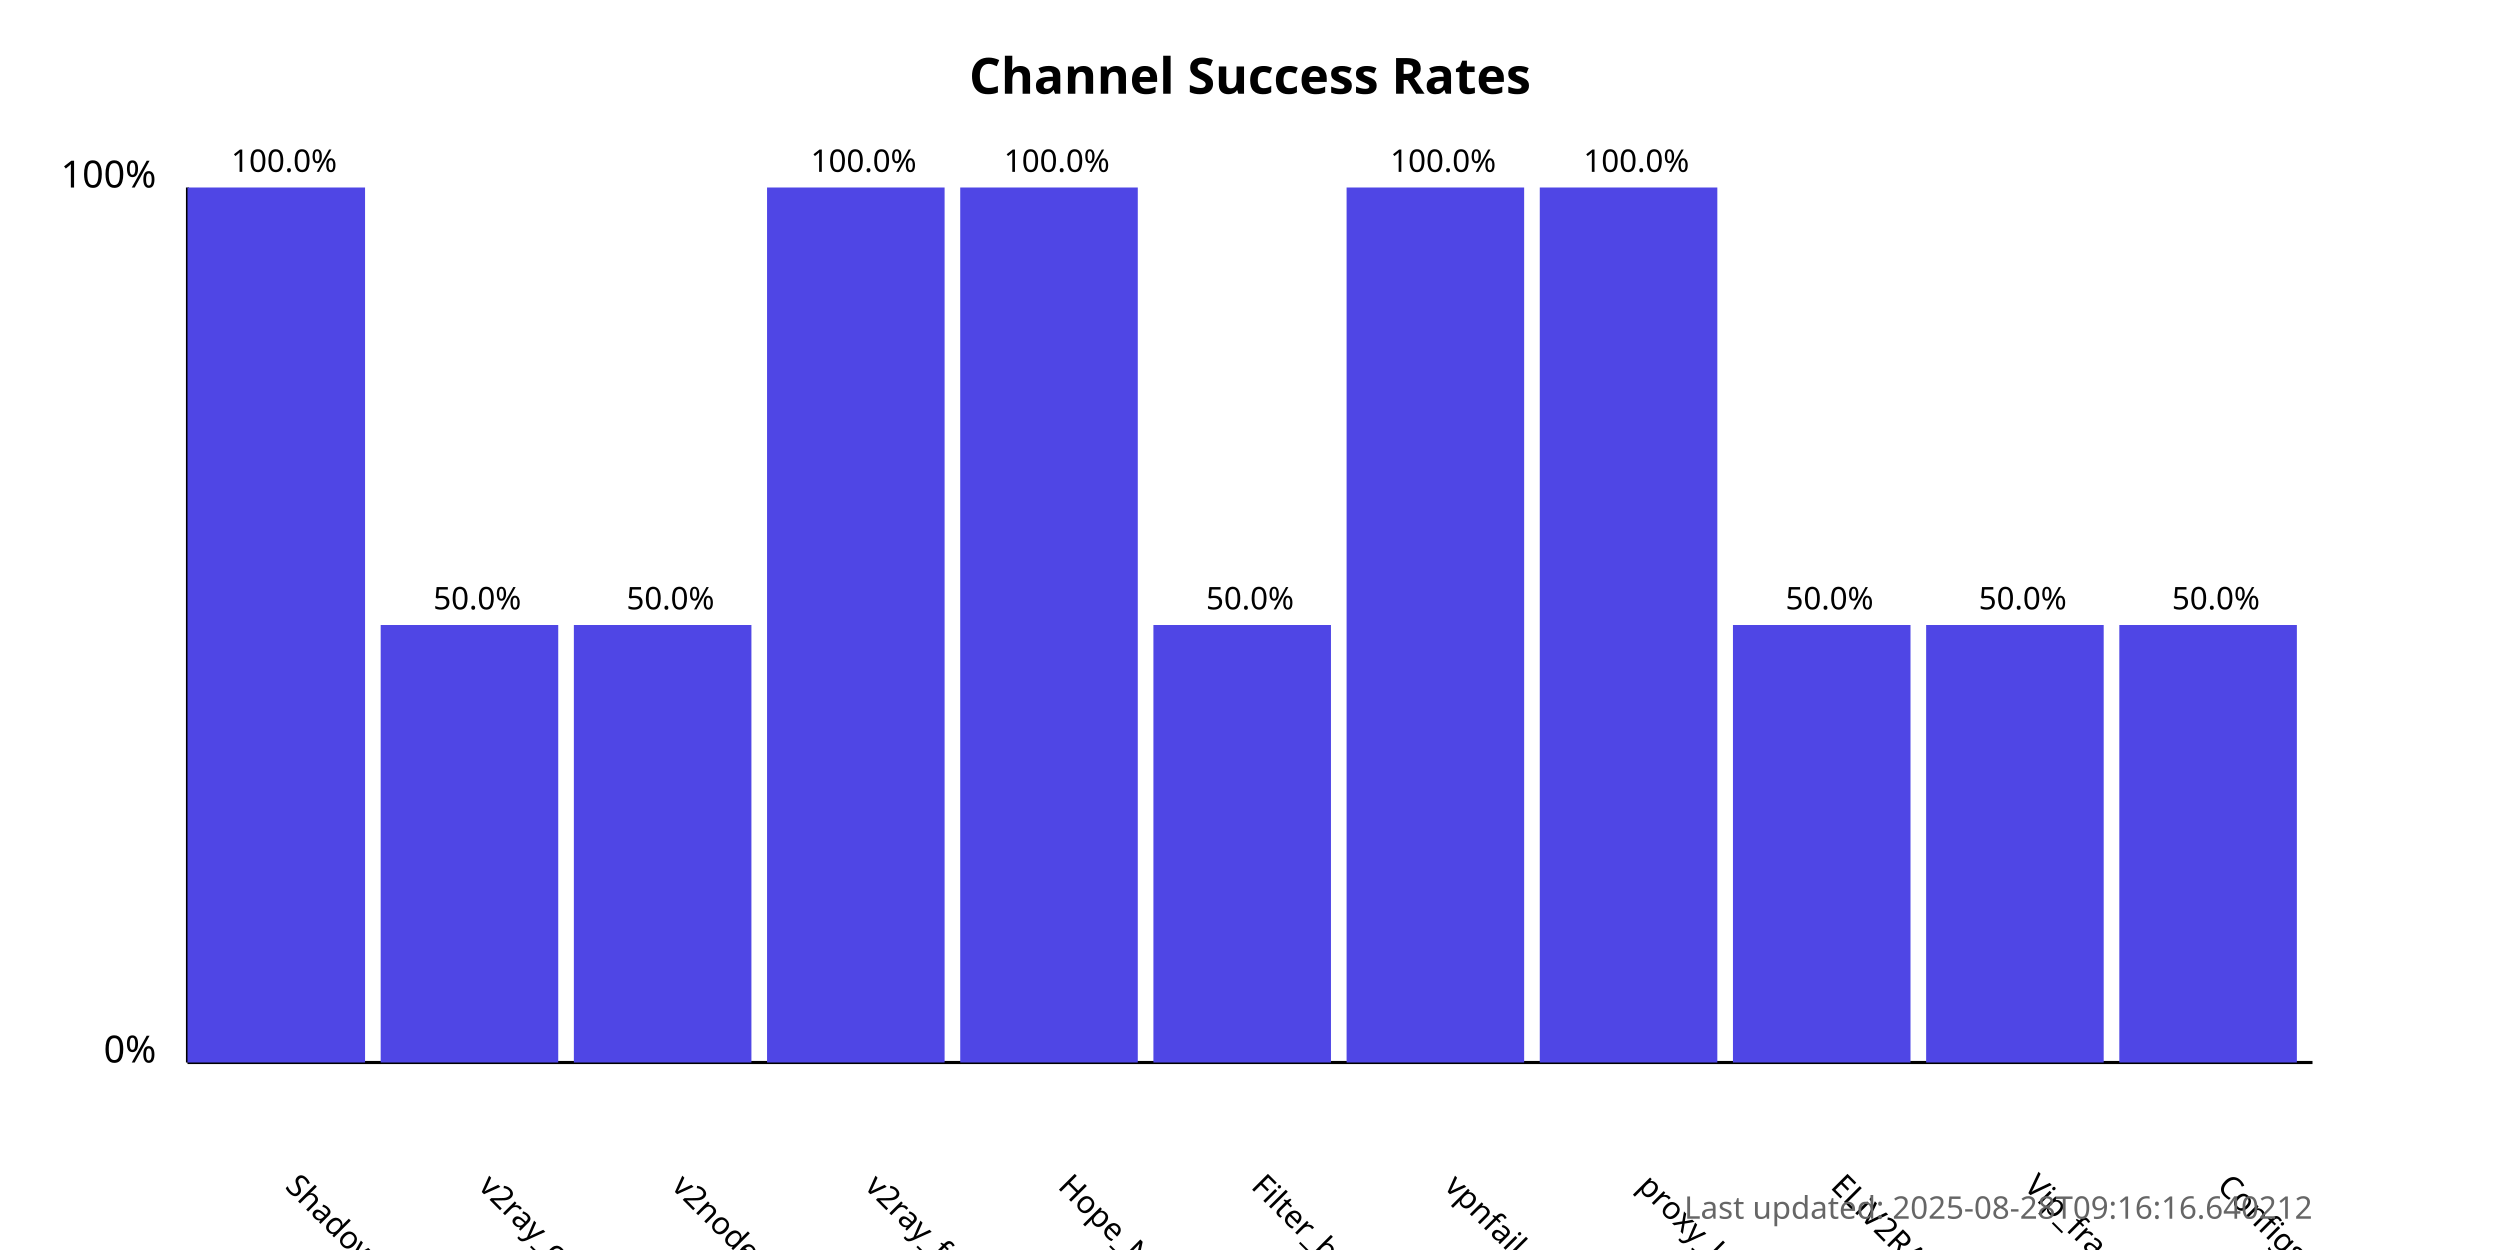
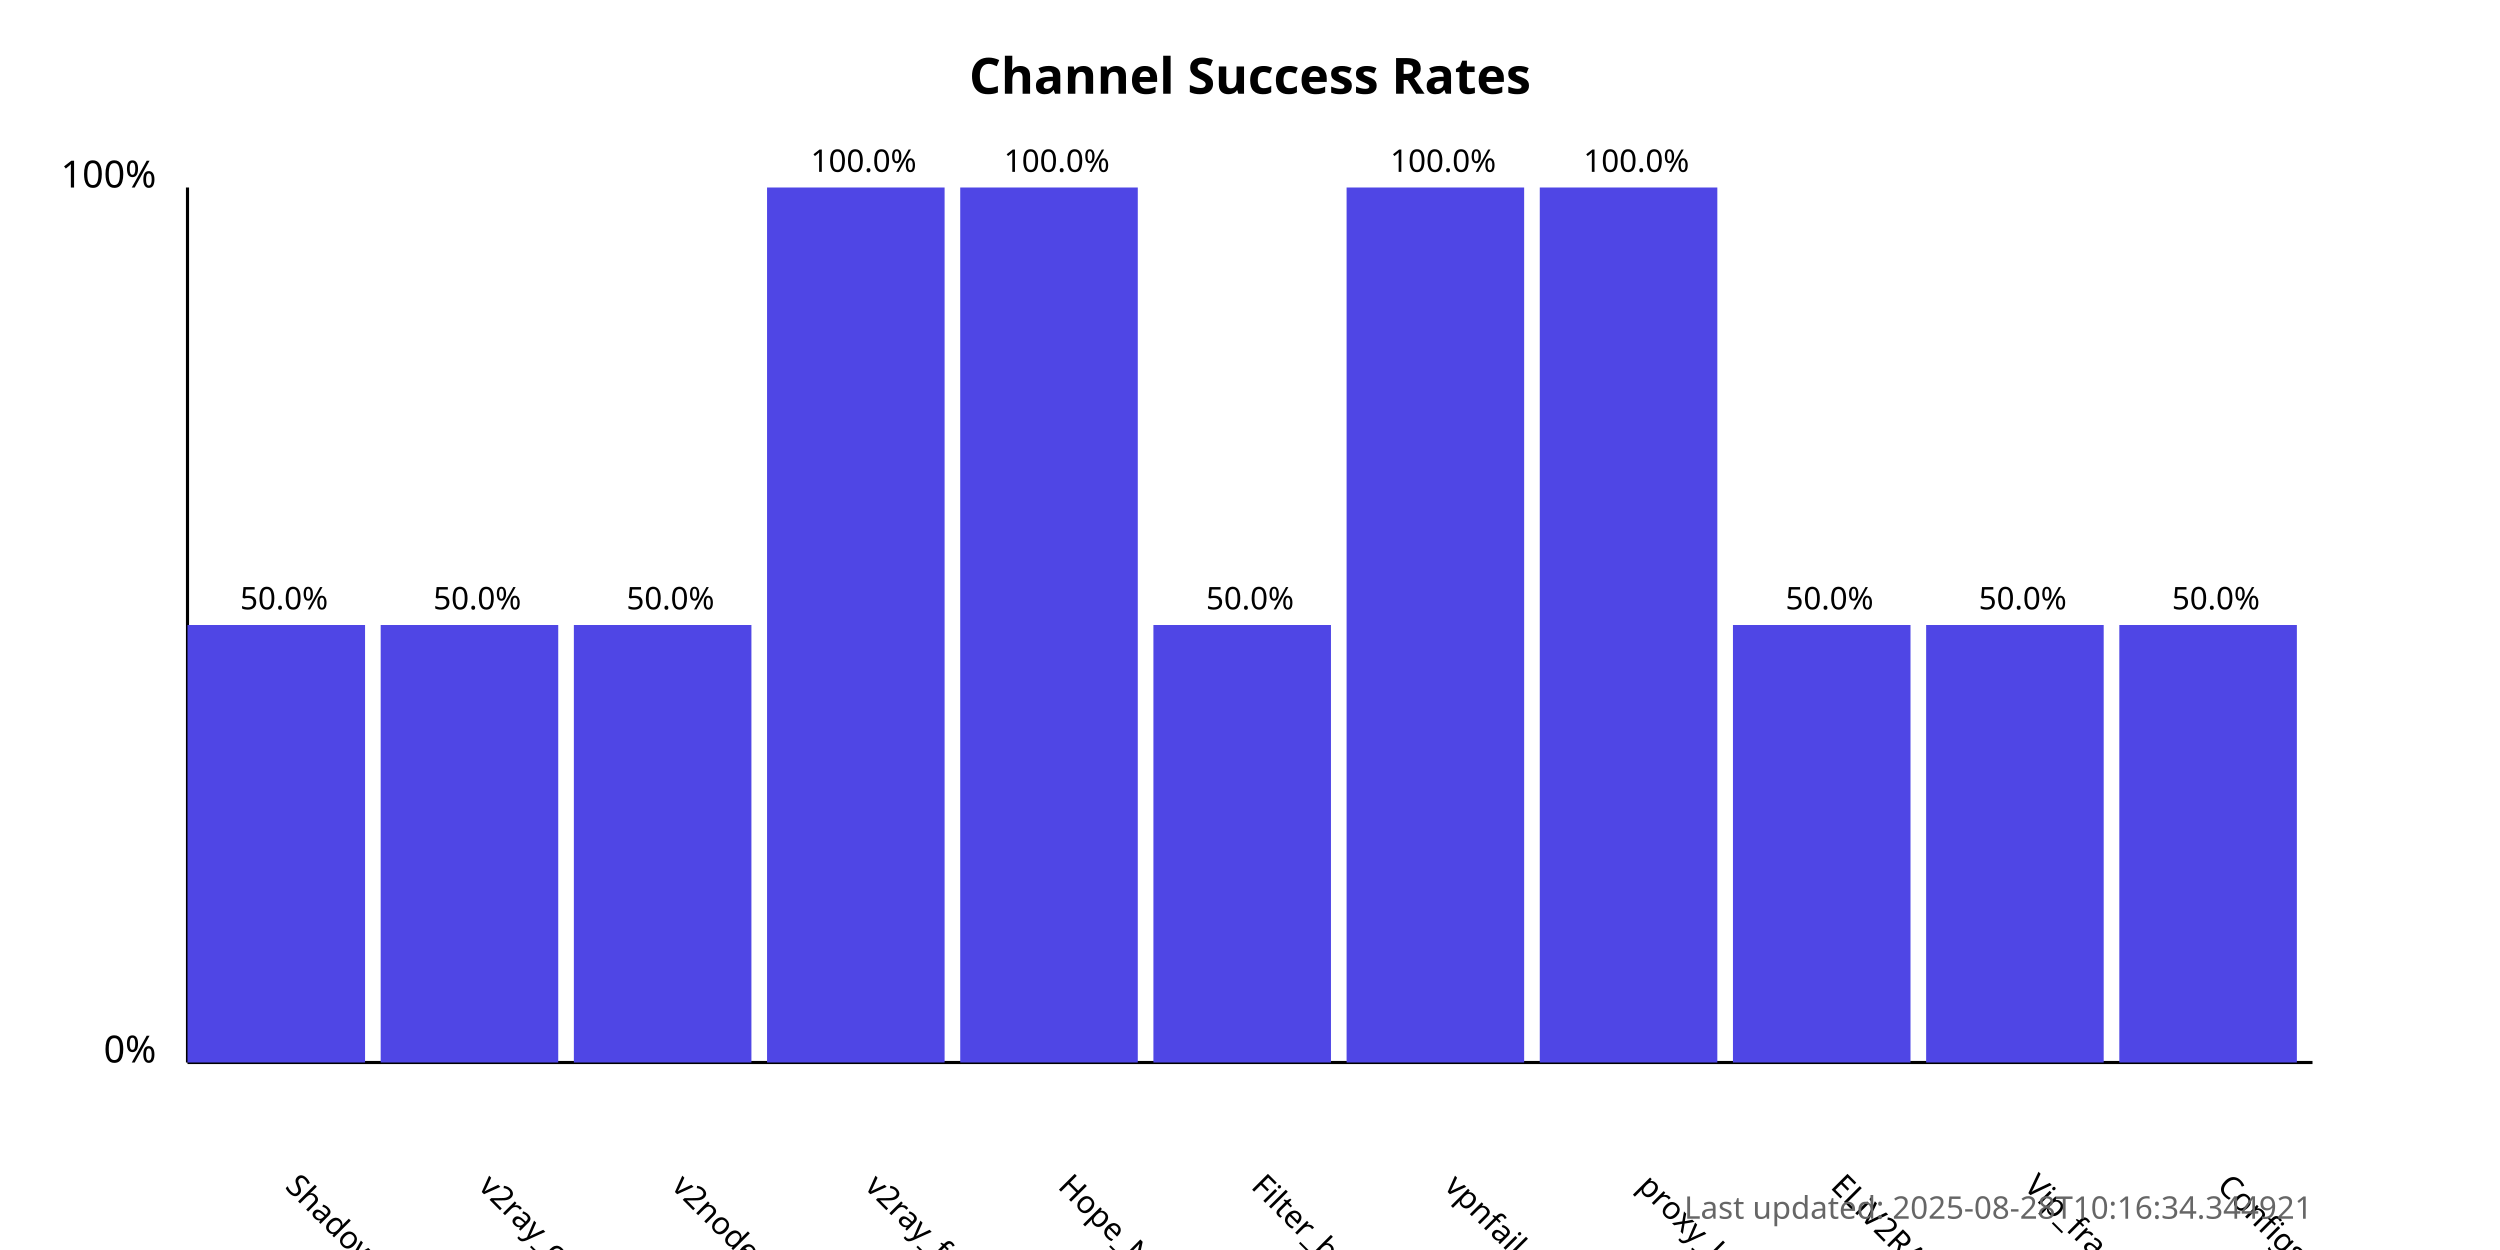
<svg xmlns="http://www.w3.org/2000/svg" width="800" height="400">
  <style>
            .chart-title { font: bold 16px sans-serif; }
            .axis-label { font: 12px sans-serif; }
            .tick-label { font: 10px sans-serif; }
            .bar { fill: #4f46e5; }
            .bar:hover { fill: #6366f1; }
            .timestamp { font: 10px sans-serif; fill: #666; }
        </style>
  <text x="400.0" y="30" text-anchor="middle" class="chart-title">
            Channel Success Rates
        </text>
  <line x1="60" y1="340" x2="60" y2="60" stroke="black" stroke-width="1" />
  <line x1="60" y1="340" x2="740" y2="340" stroke="black" stroke-width="1" />
  <text x="50" y="340" text-anchor="end" class="axis-label">0%</text>
  <text x="50" y="60" text-anchor="end" class="axis-label">100%</text>
  <g>
-     <rect x="60" y="60.0" width="56.818" height="280.0" class="bar" />
+     <rect x="60" y="200.0" width="56.818" height="140.0" class="bar" />
    <text x="90.909" y="380" transform="rotate(45, 90.90909, 380)" text-anchor="start" class="tick-label">
                ShadowProxy66
            </text>
-     <text x="90.909" y="55.0" text-anchor="middle" class="tick-label">
-                 100.0%
+     <text x="90.909" y="195.0" text-anchor="middle" class="tick-label">
+                 50.0%
            </text>
  </g>
  <g>
    <rect x="121.818" y="200.0" width="56.818" height="140.0" class="bar" />
    <text x="152.727" y="380" transform="rotate(45, 152.7273, 380)" text-anchor="start" class="tick-label">
                v2ray_configs_pool
            </text>
    <text x="152.727" y="195.0" text-anchor="middle" class="tick-label">
                50.0%
            </text>
  </g>
  <g>
    <rect x="183.636" y="200.0" width="56.818" height="140.0" class="bar" />
    <text x="214.545" y="380" transform="rotate(45, 214.5455, 380)" text-anchor="start" class="tick-label">
                v2nodes
            </text>
    <text x="214.545" y="195.0" text-anchor="middle" class="tick-label">
                50.0%
            </text>
  </g>
  <g>
    <rect x="245.455" y="60.0" width="56.818" height="280.0" class="bar" />
    <text x="276.364" y="380" transform="rotate(45, 276.3636, 380)" text-anchor="start" class="tick-label">
                v2ray_free_conf
            </text>
    <text x="276.364" y="55.0" text-anchor="middle" class="tick-label">
                100.0%
            </text>
  </g>
  <g>
    <rect x="307.273" y="60.0" width="56.818" height="280.0" class="bar" />
    <text x="338.182" y="380" transform="rotate(45, 338.1818, 380)" text-anchor="start" class="tick-label">
                Hope_Net
            </text>
    <text x="338.182" y="55.0" text-anchor="middle" class="tick-label">
                100.0%
            </text>
  </g>
  <g>
    <rect x="369.091" y="200.0" width="56.818" height="140.0" class="bar" />
    <text x="400.0" y="380" transform="rotate(45, 400.0, 380)" text-anchor="start" class="tick-label">
                Filter_breaker
            </text>
    <text x="400.0" y="195.0" text-anchor="middle" class="tick-label">
                50.0%
            </text>
  </g>
  <g>
    <rect x="430.909" y="60.0" width="56.818" height="280.0" class="bar" />
    <text x="461.818" y="380" transform="rotate(45, 461.8182, 380)" text-anchor="start" class="tick-label">
                vpnfail_vless
            </text>
    <text x="461.818" y="55.0" text-anchor="middle" class="tick-label">
                100.0%
            </text>
  </g>
  <g>
    <rect x="492.727" y="60.0" width="56.818" height="280.0" class="bar" />
    <text x="523.636" y="380" transform="rotate(45, 523.6364, 380)" text-anchor="start" class="tick-label">
                proxy_kafee
            </text>
    <text x="523.636" y="55.0" text-anchor="middle" class="tick-label">
                100.0%
            </text>
  </g>
  <g>
    <rect x="554.545" y="200.0" width="56.818" height="140.0" class="bar" />
    <text x="585.455" y="380" transform="rotate(45, 585.4545, 380)" text-anchor="start" class="tick-label">
                ELiV2RAY
            </text>
    <text x="585.455" y="195.0" text-anchor="middle" class="tick-label">
                50.0%
            </text>
  </g>
  <g>
    <rect x="616.364" y="200.0" width="56.818" height="140.0" class="bar" />
    <text x="647.273" y="380" transform="rotate(45, 647.2727, 380)" text-anchor="start" class="tick-label">
                Vip_fragment_v2ray
            </text>
    <text x="647.273" y="195.0" text-anchor="middle" class="tick-label">
                50.0%
            </text>
  </g>
  <g>
    <rect x="678.182" y="200.0" width="56.818" height="140.0" class="bar" />
    <text x="709.091" y="380" transform="rotate(45, 709.0909, 380)" text-anchor="start" class="tick-label">
                ConfigsHubPlus
            </text>
    <text x="709.091" y="195.0" text-anchor="middle" class="tick-label">
                50.0%
            </text>
  </g>
  <text x="740" y="390" text-anchor="end" class="timestamp">
-             Last updated: 2025-08-28T09:16:16.640212
+             Last updated: 2025-08-28T10:16:34.344921
        </text>
</svg>
